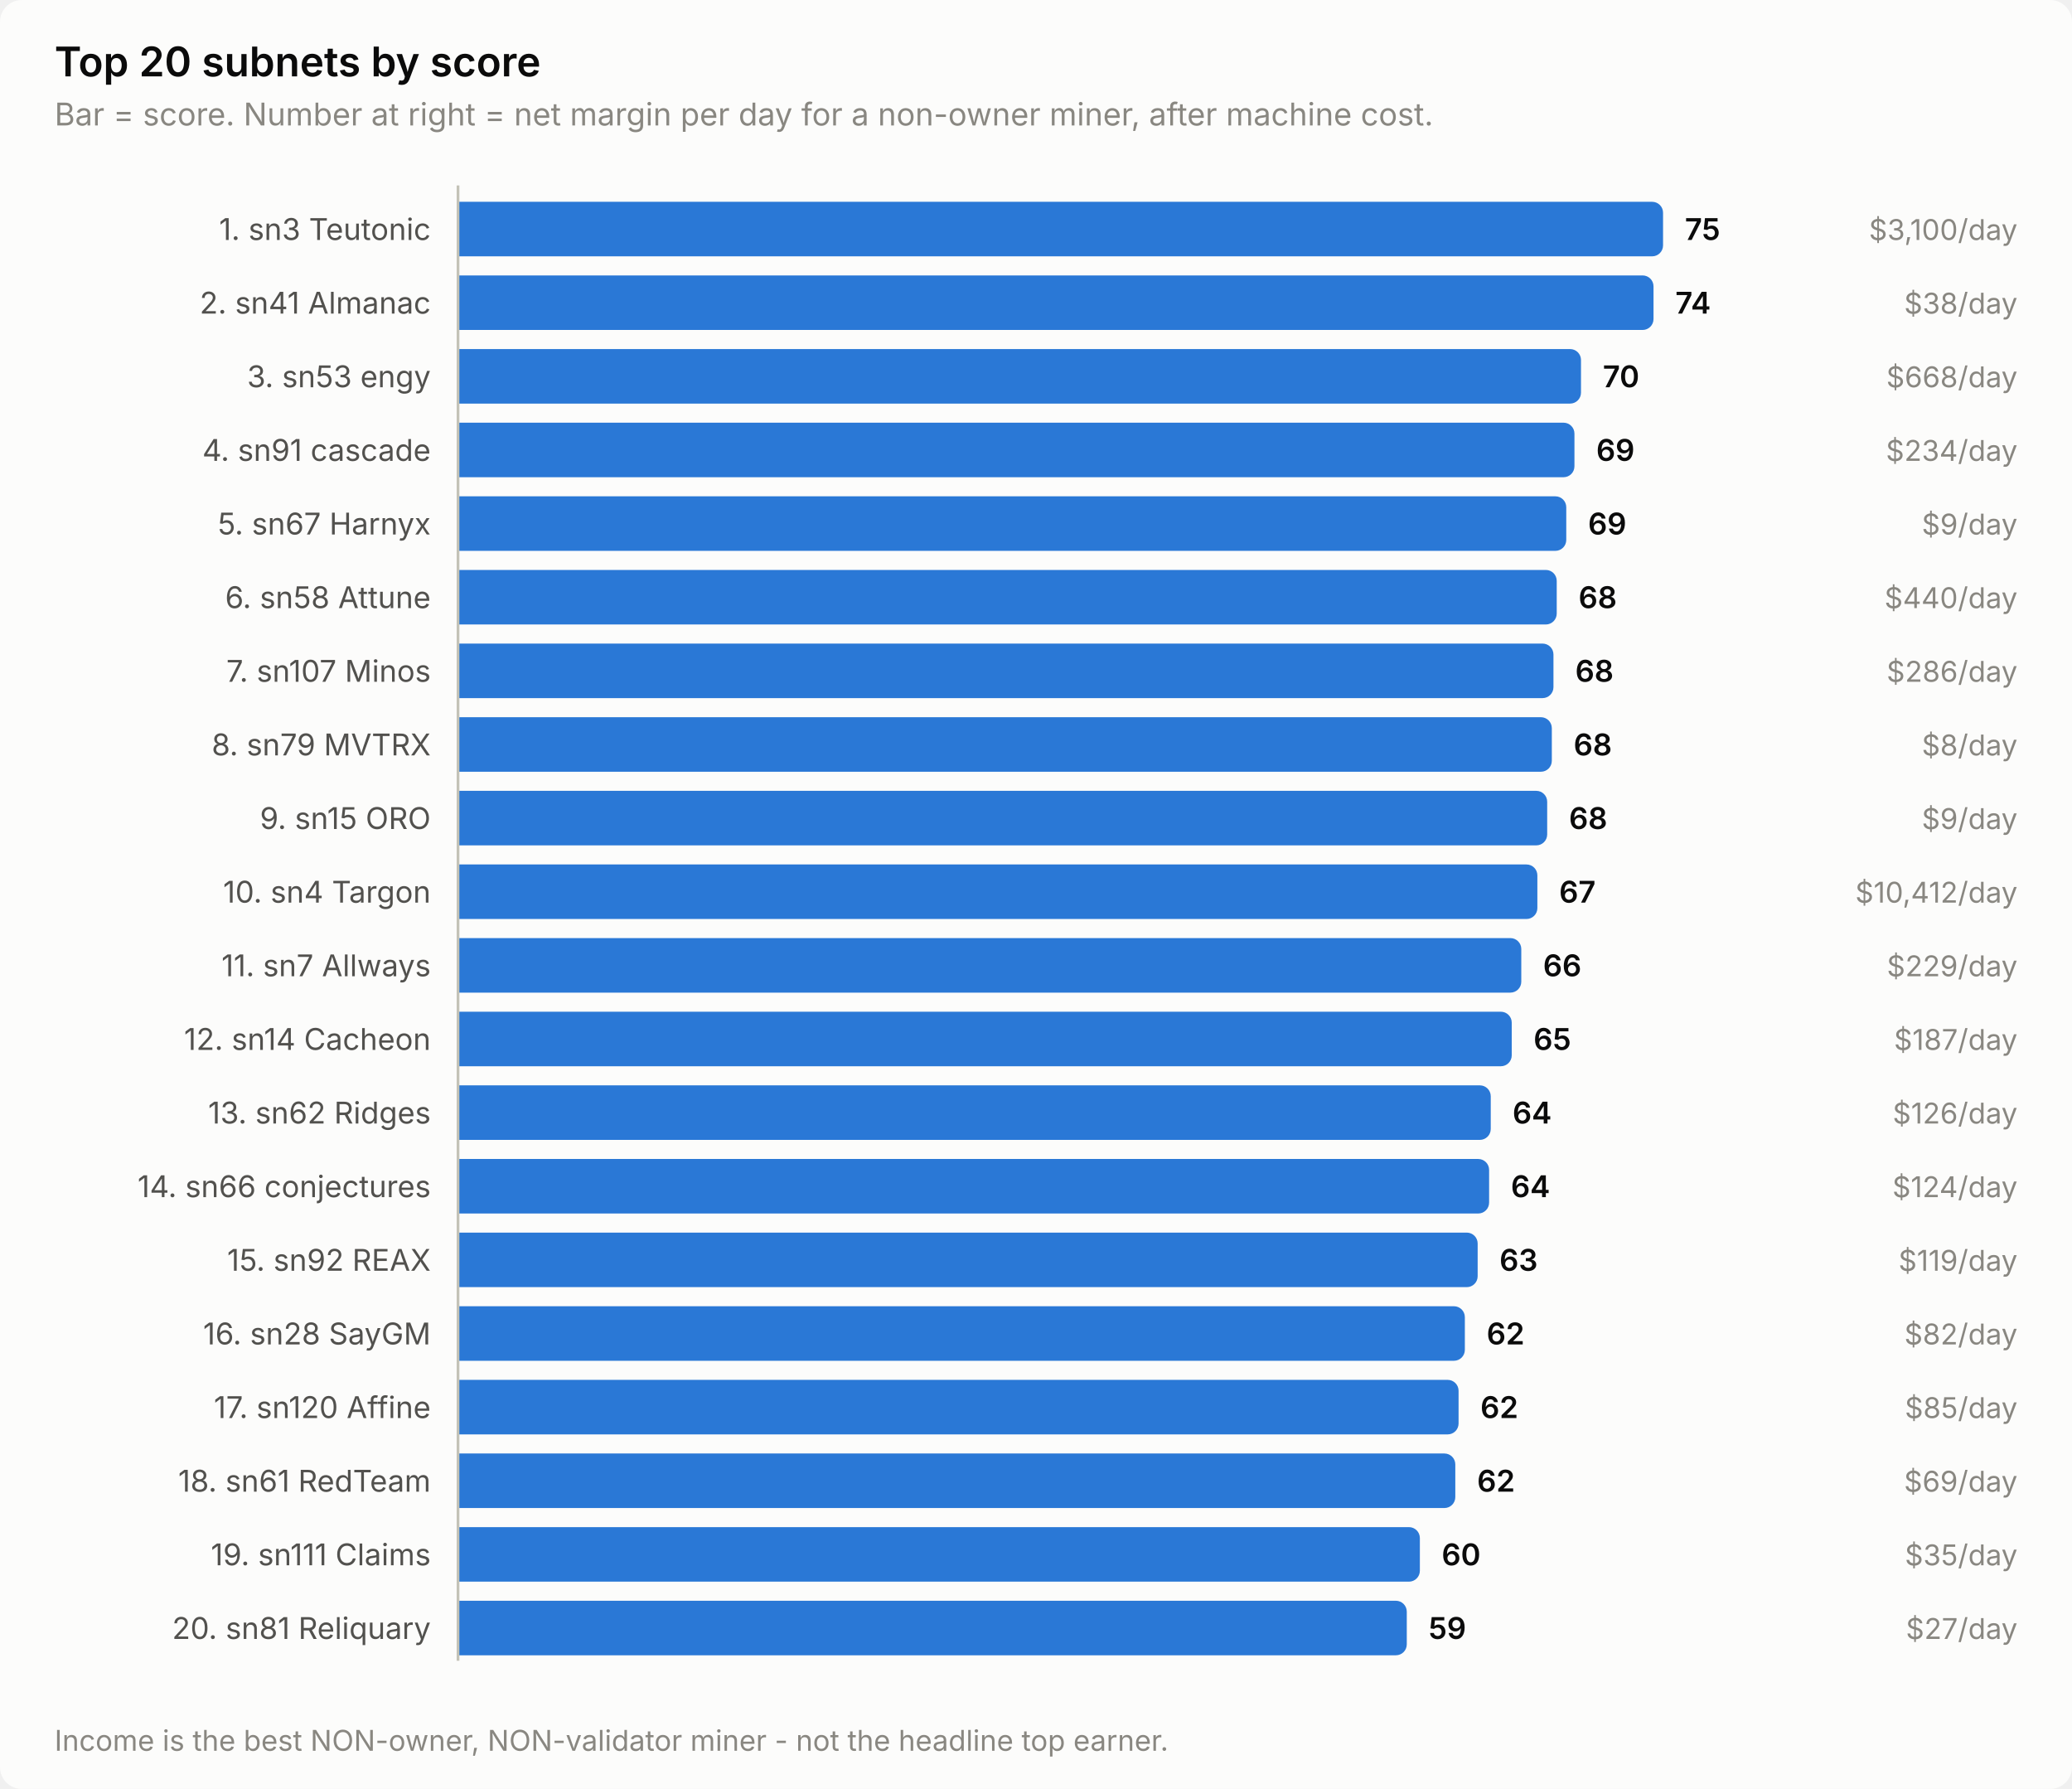
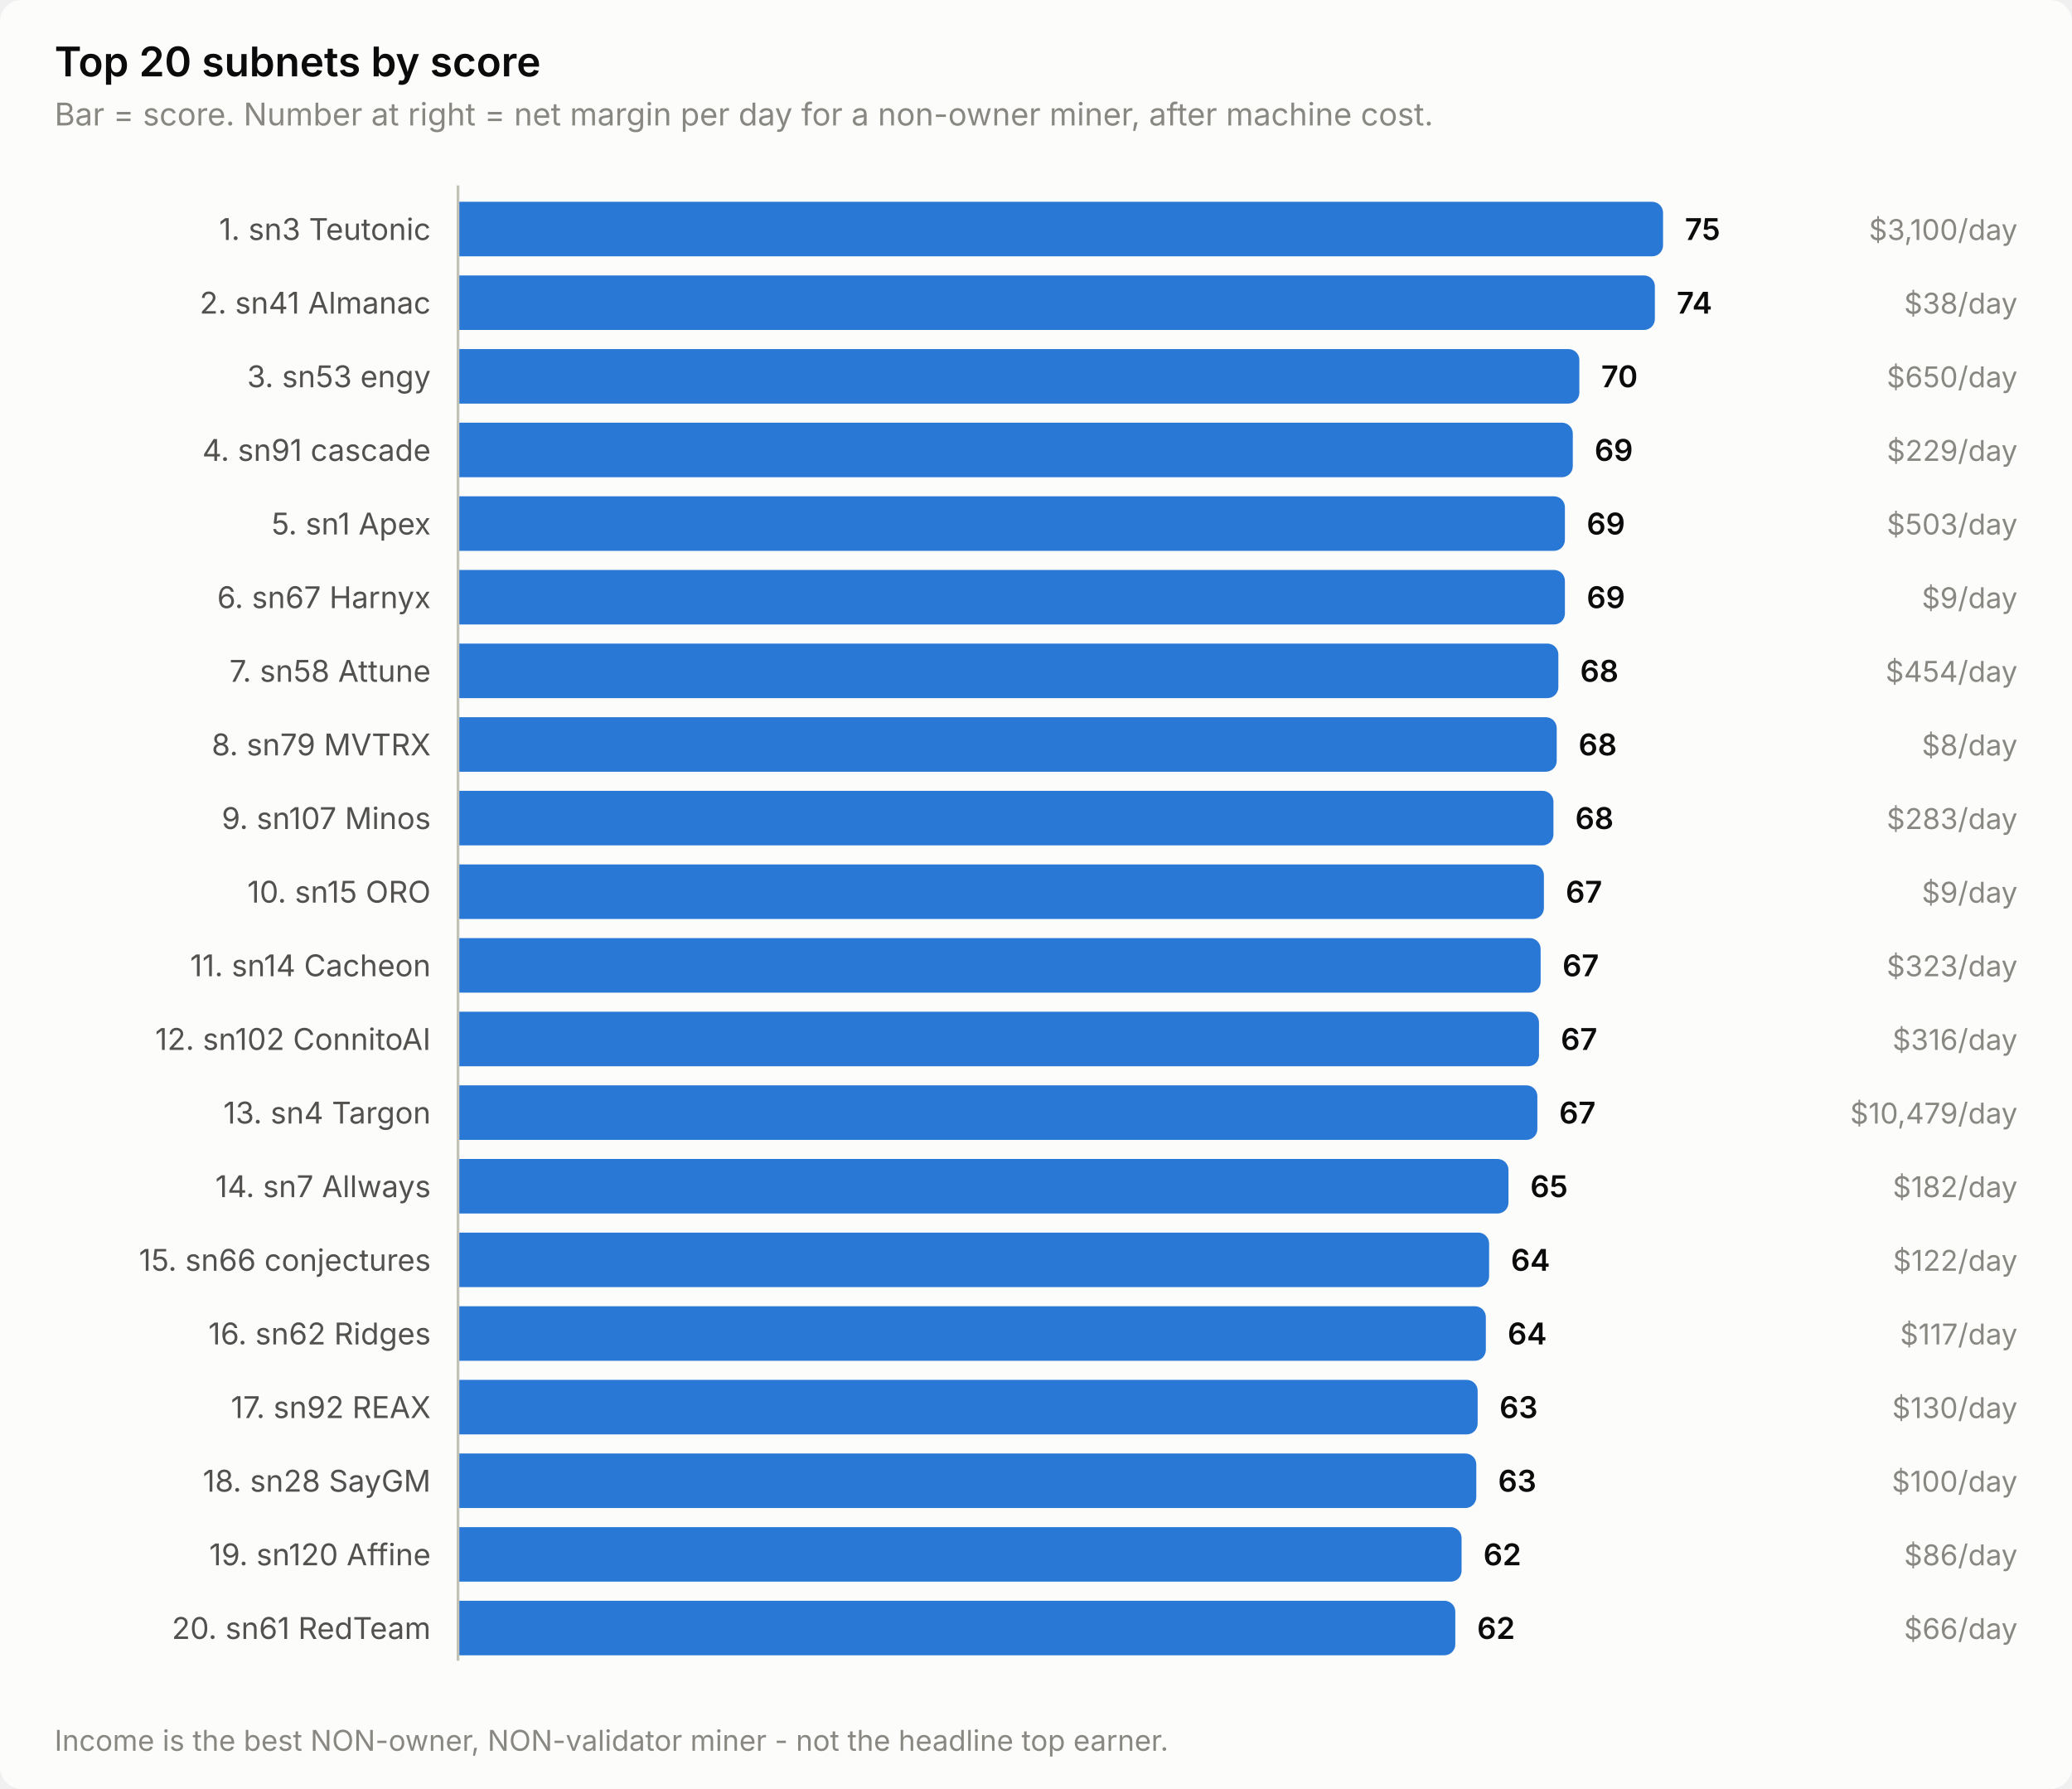
<svg xmlns="http://www.w3.org/2000/svg" width="760" height="656" viewBox="0 0 760 656" role="img" aria-label="Top 20 subnets by score">
  <style>
    text { font-family: system-ui, -apple-system, 'Segoe UI', sans-serif; }
    .t-title { font-size: 15px; font-weight: 600; }
    .t-sub { font-size: 11.5px; }
    .t-lab { font-size: 11px; }
    .t-val { font-size: 11px; font-weight: 600; font-variant-numeric: tabular-nums; }
    .t-tick { font-size: 10.5px; font-variant-numeric: tabular-nums; }

    .surface { fill: #fcfcfb; }
    .ink { fill: #0b0b0b; }
    .ink2 { fill: #52514e; }
    .muted { fill: #898781; }
    .grid { stroke: #e1e0d9; }
    .axis { stroke: #c3c2b7; }
    .accent { fill: #2a78d6; }
    .critical { fill: #d03b3b; }
    .deemph { fill: #d8d7d0; }

    @media (prefers-color-scheme: dark) {
      .surface { fill: #1a1a19; }
      .ink { fill: #ffffff; }
      .ink2 { fill: #c3c2b7; }
      .muted { fill: #898781; }
      .grid { stroke: #2c2c2a; }
      .axis { stroke: #383835; }
      .accent { fill: #3987e5; }
      .deemph { fill: #3a3a37; }
    }
</style>
  <rect class="surface" width="760" height="656" rx="8" />
  <text class="ink t-title" x="20" y="28">Top 20 subnets by score</text>
  <text class="muted t-sub" x="20" y="46">Bar = score. Number at right = net margin per day for a non-owner miner, after machine cost.</text>
  <text class="ink2 t-lab" x="158" y="88" text-anchor="end">1. sn3 Teutonic</text>
  <path class="accent" d="M168.0,74.0 H606.0 a4.0,4.0 0 0 1 4.0,4.0 V90.0 a4.0,4.0 0 0 1 -4.0,4.0 H168.0 Z" />
  <text class="ink t-val" x="618.0" y="88">75</text>
  <text class="muted t-tick" x="740" y="88" text-anchor="end">$3,100/day</text>
  <text class="ink2 t-lab" x="158" y="115" text-anchor="end">2. sn41 Almanac</text>
-   <path class="accent" d="M168.0,101.0 H602.5 a4.0,4.0 0 0 1 4.0,4.0 V117.0 a4.0,4.0 0 0 1 -4.0,4.0 H168.0 Z" />
-   <text class="ink t-val" x="614.5" y="115">74</text>
+   <path class="accent" d="M168.0,101.0 H603.0 a4.0,4.0 0 0 1 4.0,4.0 V117.0 a4.0,4.0 0 0 1 -4.0,4.0 H168.0 Z" />
+   <text class="ink t-val" x="615.0" y="115">74</text>
  <text class="muted t-tick" x="740" y="115" text-anchor="end">$38/day</text>
  <text class="ink2 t-lab" x="158" y="142" text-anchor="end">3. sn53 engy</text>
-   <path class="accent" d="M168.0,128.0 H575.9 a4.0,4.0 0 0 1 4.0,4.0 V144.0 a4.0,4.0 0 0 1 -4.0,4.0 H168.0 Z" />
-   <text class="ink t-val" x="587.9" y="142">70</text>
-   <text class="muted t-tick" x="740" y="142" text-anchor="end">$668/day</text>
+   <path class="accent" d="M168.0,128.0 H575.3 a4.0,4.0 0 0 1 4.0,4.0 V144.0 a4.0,4.0 0 0 1 -4.0,4.0 H168.0 Z" />
+   <text class="ink t-val" x="587.3" y="142">70</text>
+   <text class="muted t-tick" x="740" y="142" text-anchor="end">$650/day</text>
  <text class="ink2 t-lab" x="158" y="169" text-anchor="end">4. sn91 cascade</text>
-   <path class="accent" d="M168.0,155.0 H573.5 a4.0,4.0 0 0 1 4.0,4.0 V171.0 a4.0,4.0 0 0 1 -4.0,4.0 H168.0 Z" />
-   <text class="ink t-val" x="585.5" y="169">69</text>
-   <text class="muted t-tick" x="740" y="169" text-anchor="end">$234/day</text>
-   <text class="ink2 t-lab" x="158" y="196" text-anchor="end">5. sn67 Harnyx</text>
-   <path class="accent" d="M168.0,182.0 H570.5 a4.0,4.0 0 0 1 4.0,4.0 V198.0 a4.0,4.0 0 0 1 -4.0,4.0 H168.0 Z" />
-   <text class="ink t-val" x="582.5" y="196">69</text>
-   <text class="muted t-tick" x="740" y="196" text-anchor="end">$9/day</text>
-   <text class="ink2 t-lab" x="158" y="223" text-anchor="end">6. sn58 Attune</text>
-   <path class="accent" d="M168.0,209.0 H567.0 a4.0,4.0 0 0 1 4.0,4.0 V225.0 a4.0,4.0 0 0 1 -4.0,4.0 H168.0 Z" />
-   <text class="ink t-val" x="579.0" y="223">68</text>
-   <text class="muted t-tick" x="740" y="223" text-anchor="end">$440/day</text>
-   <text class="ink2 t-lab" x="158" y="250" text-anchor="end">7. sn107 Minos</text>
-   <path class="accent" d="M168.0,236.0 H565.8 a4.0,4.0 0 0 1 4.0,4.0 V252.0 a4.0,4.0 0 0 1 -4.0,4.0 H168.0 Z" />
-   <text class="ink t-val" x="577.8" y="250">68</text>
-   <text class="muted t-tick" x="740" y="250" text-anchor="end">$286/day</text>
+   <path class="accent" d="M168.0,155.0 H572.9 a4.0,4.0 0 0 1 4.0,4.0 V171.0 a4.0,4.0 0 0 1 -4.0,4.0 H168.0 Z" />
+   <text class="ink t-val" x="584.9" y="169">69</text>
+   <text class="muted t-tick" x="740" y="169" text-anchor="end">$229/day</text>
+   <text class="ink2 t-lab" x="158" y="196" text-anchor="end">5. sn1 Apex</text>
+   <path class="accent" d="M168.0,182.0 H570.0 a4.0,4.0 0 0 1 4.0,4.0 V198.0 a4.0,4.0 0 0 1 -4.0,4.0 H168.0 Z" />
+   <text class="ink t-val" x="582.0" y="196">69</text>
+   <text class="muted t-tick" x="740" y="196" text-anchor="end">$503/day</text>
+   <text class="ink2 t-lab" x="158" y="223" text-anchor="end">6. sn67 Harnyx</text>
+   <path class="accent" d="M168.0,209.0 H570.0 a4.0,4.0 0 0 1 4.0,4.0 V225.0 a4.0,4.0 0 0 1 -4.0,4.0 H168.0 Z" />
+   <text class="ink t-val" x="582.0" y="223">69</text>
+   <text class="muted t-tick" x="740" y="223" text-anchor="end">$9/day</text>
+   <text class="ink2 t-lab" x="158" y="250" text-anchor="end">7. sn58 Attune</text>
+   <path class="accent" d="M168.0,236.0 H567.6 a4.0,4.0 0 0 1 4.0,4.0 V252.0 a4.0,4.0 0 0 1 -4.0,4.0 H168.0 Z" />
+   <text class="ink t-val" x="579.6" y="250">68</text>
+   <text class="muted t-tick" x="740" y="250" text-anchor="end">$454/day</text>
  <text class="ink2 t-lab" x="158" y="277" text-anchor="end">8. sn79 MVTRX</text>
-   <path class="accent" d="M168.0,263.0 H565.2 a4.0,4.0 0 0 1 4.0,4.0 V279.0 a4.0,4.0 0 0 1 -4.0,4.0 H168.0 Z" />
-   <text class="ink t-val" x="577.2" y="277">68</text>
+   <path class="accent" d="M168.0,263.0 H567.0 a4.0,4.0 0 0 1 4.0,4.0 V279.0 a4.0,4.0 0 0 1 -4.0,4.0 H168.0 Z" />
+   <text class="ink t-val" x="579.0" y="277">68</text>
  <text class="muted t-tick" x="740" y="277" text-anchor="end">$8/day</text>
-   <text class="ink2 t-lab" x="158" y="304" text-anchor="end">9. sn15 ORO</text>
-   <path class="accent" d="M168.0,290.0 H563.5 a4.0,4.0 0 0 1 4.0,4.0 V306.0 a4.0,4.0 0 0 1 -4.0,4.0 H168.0 Z" />
-   <text class="ink t-val" x="575.5" y="304">68</text>
-   <text class="muted t-tick" x="740" y="304" text-anchor="end">$9/day</text>
-   <text class="ink2 t-lab" x="158" y="331" text-anchor="end">10. sn4 Targon</text>
-   <path class="accent" d="M168.0,317.0 H559.9 a4.0,4.0 0 0 1 4.0,4.0 V333.0 a4.0,4.0 0 0 1 -4.0,4.0 H168.0 Z" />
-   <text class="ink t-val" x="571.9" y="331">67</text>
-   <text class="muted t-tick" x="740" y="331" text-anchor="end">$10,412/day</text>
-   <text class="ink2 t-lab" x="158" y="358" text-anchor="end">11. sn7 Allways</text>
-   <path class="accent" d="M168.0,344.0 H554.0 a4.0,4.0 0 0 1 4.0,4.0 V360.0 a4.0,4.0 0 0 1 -4.0,4.0 H168.0 Z" />
-   <text class="ink t-val" x="566.0" y="358">66</text>
-   <text class="muted t-tick" x="740" y="358" text-anchor="end">$229/day</text>
-   <text class="ink2 t-lab" x="158" y="385" text-anchor="end">12. sn14 Cacheon</text>
-   <path class="accent" d="M168.0,371.0 H550.5 a4.0,4.0 0 0 1 4.0,4.0 V387.0 a4.0,4.0 0 0 1 -4.0,4.0 H168.0 Z" />
-   <text class="ink t-val" x="562.5" y="385">65</text>
-   <text class="muted t-tick" x="740" y="385" text-anchor="end">$187/day</text>
-   <text class="ink2 t-lab" x="158" y="412" text-anchor="end">13. sn62 Ridges</text>
-   <path class="accent" d="M168.0,398.0 H542.8 a4.0,4.0 0 0 1 4.0,4.0 V414.0 a4.0,4.0 0 0 1 -4.0,4.0 H168.0 Z" />
-   <text class="ink t-val" x="554.8" y="412">64</text>
-   <text class="muted t-tick" x="740" y="412" text-anchor="end">$126/day</text>
-   <text class="ink2 t-lab" x="158" y="439" text-anchor="end">14. sn66 conjectures</text>
-   <path class="accent" d="M168.0,425.0 H542.2 a4.0,4.0 0 0 1 4.0,4.0 V441.0 a4.0,4.0 0 0 1 -4.0,4.0 H168.0 Z" />
-   <text class="ink t-val" x="554.2" y="439">64</text>
-   <text class="muted t-tick" x="740" y="439" text-anchor="end">$124/day</text>
-   <text class="ink2 t-lab" x="158" y="466" text-anchor="end">15. sn92 REAX</text>
-   <path class="accent" d="M168.0,452.0 H538.0 a4.0,4.0 0 0 1 4.0,4.0 V468.0 a4.0,4.0 0 0 1 -4.0,4.0 H168.0 Z" />
-   <text class="ink t-val" x="550.0" y="466">63</text>
-   <text class="muted t-tick" x="740" y="466" text-anchor="end">$119/day</text>
-   <text class="ink2 t-lab" x="158" y="493" text-anchor="end">16. sn28 SayGM</text>
-   <path class="accent" d="M168.0,479.0 H533.3 a4.0,4.0 0 0 1 4.0,4.0 V495.0 a4.0,4.0 0 0 1 -4.0,4.0 H168.0 Z" />
-   <text class="ink t-val" x="545.3" y="493">62</text>
-   <text class="muted t-tick" x="740" y="493" text-anchor="end">$82/day</text>
-   <text class="ink2 t-lab" x="158" y="520" text-anchor="end">17. sn120 Affine</text>
-   <path class="accent" d="M168.0,506.0 H531.0 a4.0,4.0 0 0 1 4.0,4.0 V522.0 a4.0,4.0 0 0 1 -4.0,4.0 H168.0 Z" />
-   <text class="ink t-val" x="543.0" y="520">62</text>
-   <text class="muted t-tick" x="740" y="520" text-anchor="end">$85/day</text>
-   <text class="ink2 t-lab" x="158" y="547" text-anchor="end">18. sn61 RedTeam</text>
-   <path class="accent" d="M168.0,533.0 H529.8 a4.0,4.0 0 0 1 4.0,4.0 V549.0 a4.0,4.0 0 0 1 -4.0,4.0 H168.0 Z" />
-   <text class="ink t-val" x="541.8" y="547">62</text>
-   <text class="muted t-tick" x="740" y="547" text-anchor="end">$69/day</text>
-   <text class="ink2 t-lab" x="158" y="574" text-anchor="end">19. sn111 Claims</text>
-   <path class="accent" d="M168.0,560.0 H516.8 a4.0,4.0 0 0 1 4.0,4.0 V576.0 a4.0,4.0 0 0 1 -4.0,4.0 H168.0 Z" />
-   <text class="ink t-val" x="528.8" y="574">60</text>
-   <text class="muted t-tick" x="740" y="574" text-anchor="end">$35/day</text>
-   <text class="ink2 t-lab" x="158" y="601" text-anchor="end">20. sn81 Reliquary</text>
-   <path class="accent" d="M168.0,587.0 H512.0 a4.0,4.0 0 0 1 4.0,4.0 V603.0 a4.0,4.0 0 0 1 -4.0,4.0 H168.0 Z" />
-   <text class="ink t-val" x="524.0" y="601">59</text>
-   <text class="muted t-tick" x="740" y="601" text-anchor="end">$27/day</text>
+   <text class="ink2 t-lab" x="158" y="304" text-anchor="end">9. sn107 Minos</text>
+   <path class="accent" d="M168.0,290.0 H565.8 a4.0,4.0 0 0 1 4.0,4.0 V306.0 a4.0,4.0 0 0 1 -4.0,4.0 H168.0 Z" />
+   <text class="ink t-val" x="577.8" y="304">68</text>
+   <text class="muted t-tick" x="740" y="304" text-anchor="end">$283/day</text>
+   <text class="ink2 t-lab" x="158" y="331" text-anchor="end">10. sn15 ORO</text>
+   <path class="accent" d="M168.0,317.0 H562.3 a4.0,4.0 0 0 1 4.0,4.0 V333.0 a4.0,4.0 0 0 1 -4.0,4.0 H168.0 Z" />
+   <text class="ink t-val" x="574.3" y="331">67</text>
+   <text class="muted t-tick" x="740" y="331" text-anchor="end">$9/day</text>
+   <text class="ink2 t-lab" x="158" y="358" text-anchor="end">11. sn14 Cacheon</text>
+   <path class="accent" d="M168.0,344.0 H561.1 a4.0,4.0 0 0 1 4.0,4.0 V360.0 a4.0,4.0 0 0 1 -4.0,4.0 H168.0 Z" />
+   <text class="ink t-val" x="573.1" y="358">67</text>
+   <text class="muted t-tick" x="740" y="358" text-anchor="end">$323/day</text>
+   <text class="ink2 t-lab" x="158" y="385" text-anchor="end">12. sn102 ConnitoAI</text>
+   <path class="accent" d="M168.0,371.0 H560.5 a4.0,4.0 0 0 1 4.0,4.0 V387.0 a4.0,4.0 0 0 1 -4.0,4.0 H168.0 Z" />
+   <text class="ink t-val" x="572.5" y="385">67</text>
+   <text class="muted t-tick" x="740" y="385" text-anchor="end">$316/day</text>
+   <text class="ink2 t-lab" x="158" y="412" text-anchor="end">13. sn4 Targon</text>
+   <path class="accent" d="M168.0,398.0 H559.9 a4.0,4.0 0 0 1 4.0,4.0 V414.0 a4.0,4.0 0 0 1 -4.0,4.0 H168.0 Z" />
+   <text class="ink t-val" x="571.9" y="412">67</text>
+   <text class="muted t-tick" x="740" y="412" text-anchor="end">$10,479/day</text>
+   <text class="ink2 t-lab" x="158" y="439" text-anchor="end">14. sn7 Allways</text>
+   <path class="accent" d="M168.0,425.0 H549.3 a4.0,4.0 0 0 1 4.0,4.0 V441.0 a4.0,4.0 0 0 1 -4.0,4.0 H168.0 Z" />
+   <text class="ink t-val" x="561.3" y="439">65</text>
+   <text class="muted t-tick" x="740" y="439" text-anchor="end">$182/day</text>
+   <text class="ink2 t-lab" x="158" y="466" text-anchor="end">15. sn66 conjectures</text>
+   <path class="accent" d="M168.0,452.0 H542.2 a4.0,4.0 0 0 1 4.0,4.0 V468.0 a4.0,4.0 0 0 1 -4.0,4.0 H168.0 Z" />
+   <text class="ink t-val" x="554.2" y="466">64</text>
+   <text class="muted t-tick" x="740" y="466" text-anchor="end">$122/day</text>
+   <text class="ink2 t-lab" x="158" y="493" text-anchor="end">16. sn62 Ridges</text>
+   <path class="accent" d="M168.0,479.0 H541.0 a4.0,4.0 0 0 1 4.0,4.0 V495.0 a4.0,4.0 0 0 1 -4.0,4.0 H168.0 Z" />
+   <text class="ink t-val" x="553.0" y="493">64</text>
+   <text class="muted t-tick" x="740" y="493" text-anchor="end">$117/day</text>
+   <text class="ink2 t-lab" x="158" y="520" text-anchor="end">17. sn92 REAX</text>
+   <path class="accent" d="M168.0,506.0 H538.0 a4.0,4.0 0 0 1 4.0,4.0 V522.0 a4.0,4.0 0 0 1 -4.0,4.0 H168.0 Z" />
+   <text class="ink t-val" x="550.0" y="520">63</text>
+   <text class="muted t-tick" x="740" y="520" text-anchor="end">$130/day</text>
+   <text class="ink2 t-lab" x="158" y="547" text-anchor="end">18. sn28 SayGM</text>
+   <path class="accent" d="M168.0,533.0 H537.5 a4.0,4.0 0 0 1 4.0,4.0 V549.0 a4.0,4.0 0 0 1 -4.0,4.0 H168.0 Z" />
+   <text class="ink t-val" x="549.5" y="547">63</text>
+   <text class="muted t-tick" x="740" y="547" text-anchor="end">$100/day</text>
+   <text class="ink2 t-lab" x="158" y="574" text-anchor="end">19. sn120 Affine</text>
+   <path class="accent" d="M168.0,560.0 H532.1 a4.0,4.0 0 0 1 4.0,4.0 V576.0 a4.0,4.0 0 0 1 -4.0,4.0 H168.0 Z" />
+   <text class="ink t-val" x="544.1" y="574">62</text>
+   <text class="muted t-tick" x="740" y="574" text-anchor="end">$86/day</text>
+   <text class="ink2 t-lab" x="158" y="601" text-anchor="end">20. sn61 RedTeam</text>
+   <path class="accent" d="M168.0,587.0 H529.8 a4.0,4.0 0 0 1 4.0,4.0 V603.0 a4.0,4.0 0 0 1 -4.0,4.0 H168.0 Z" />
+   <text class="ink t-val" x="541.8" y="601">62</text>
+   <text class="muted t-tick" x="740" y="601" text-anchor="end">$66/day</text>
  <line class="axis" x1="168" y1="68" x2="168" y2="609" stroke-width="1" />
  <text class="muted t-tick" x="20" y="642">Income is the best NON-owner, NON-validator miner - not the headline top earner.</text>
</svg>
